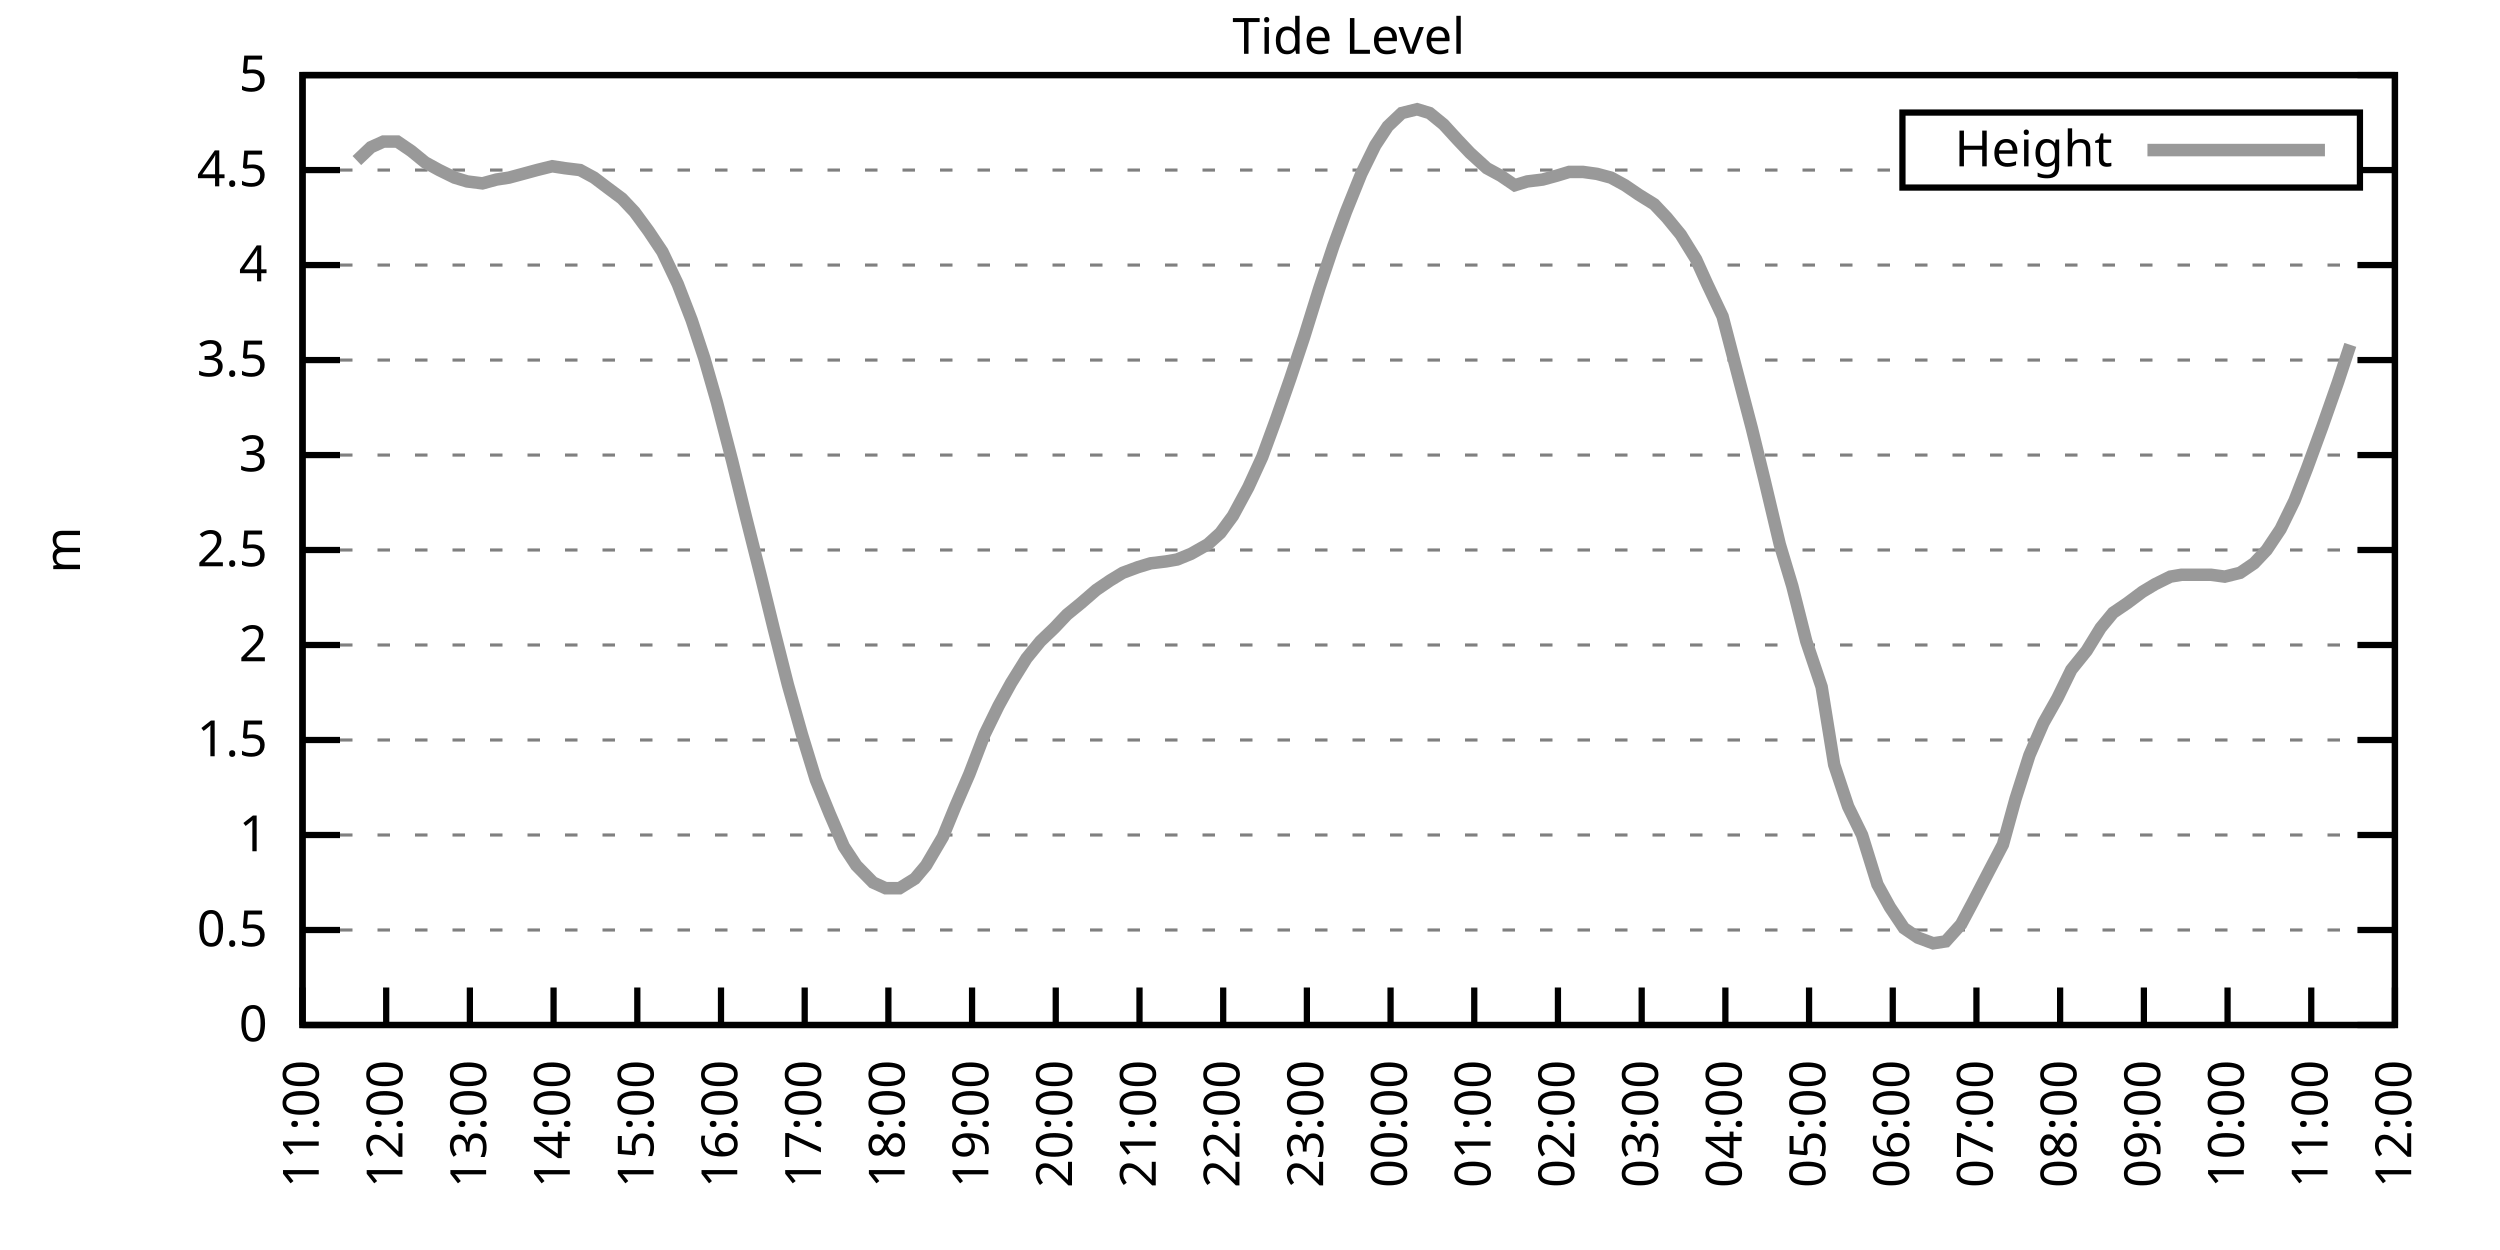
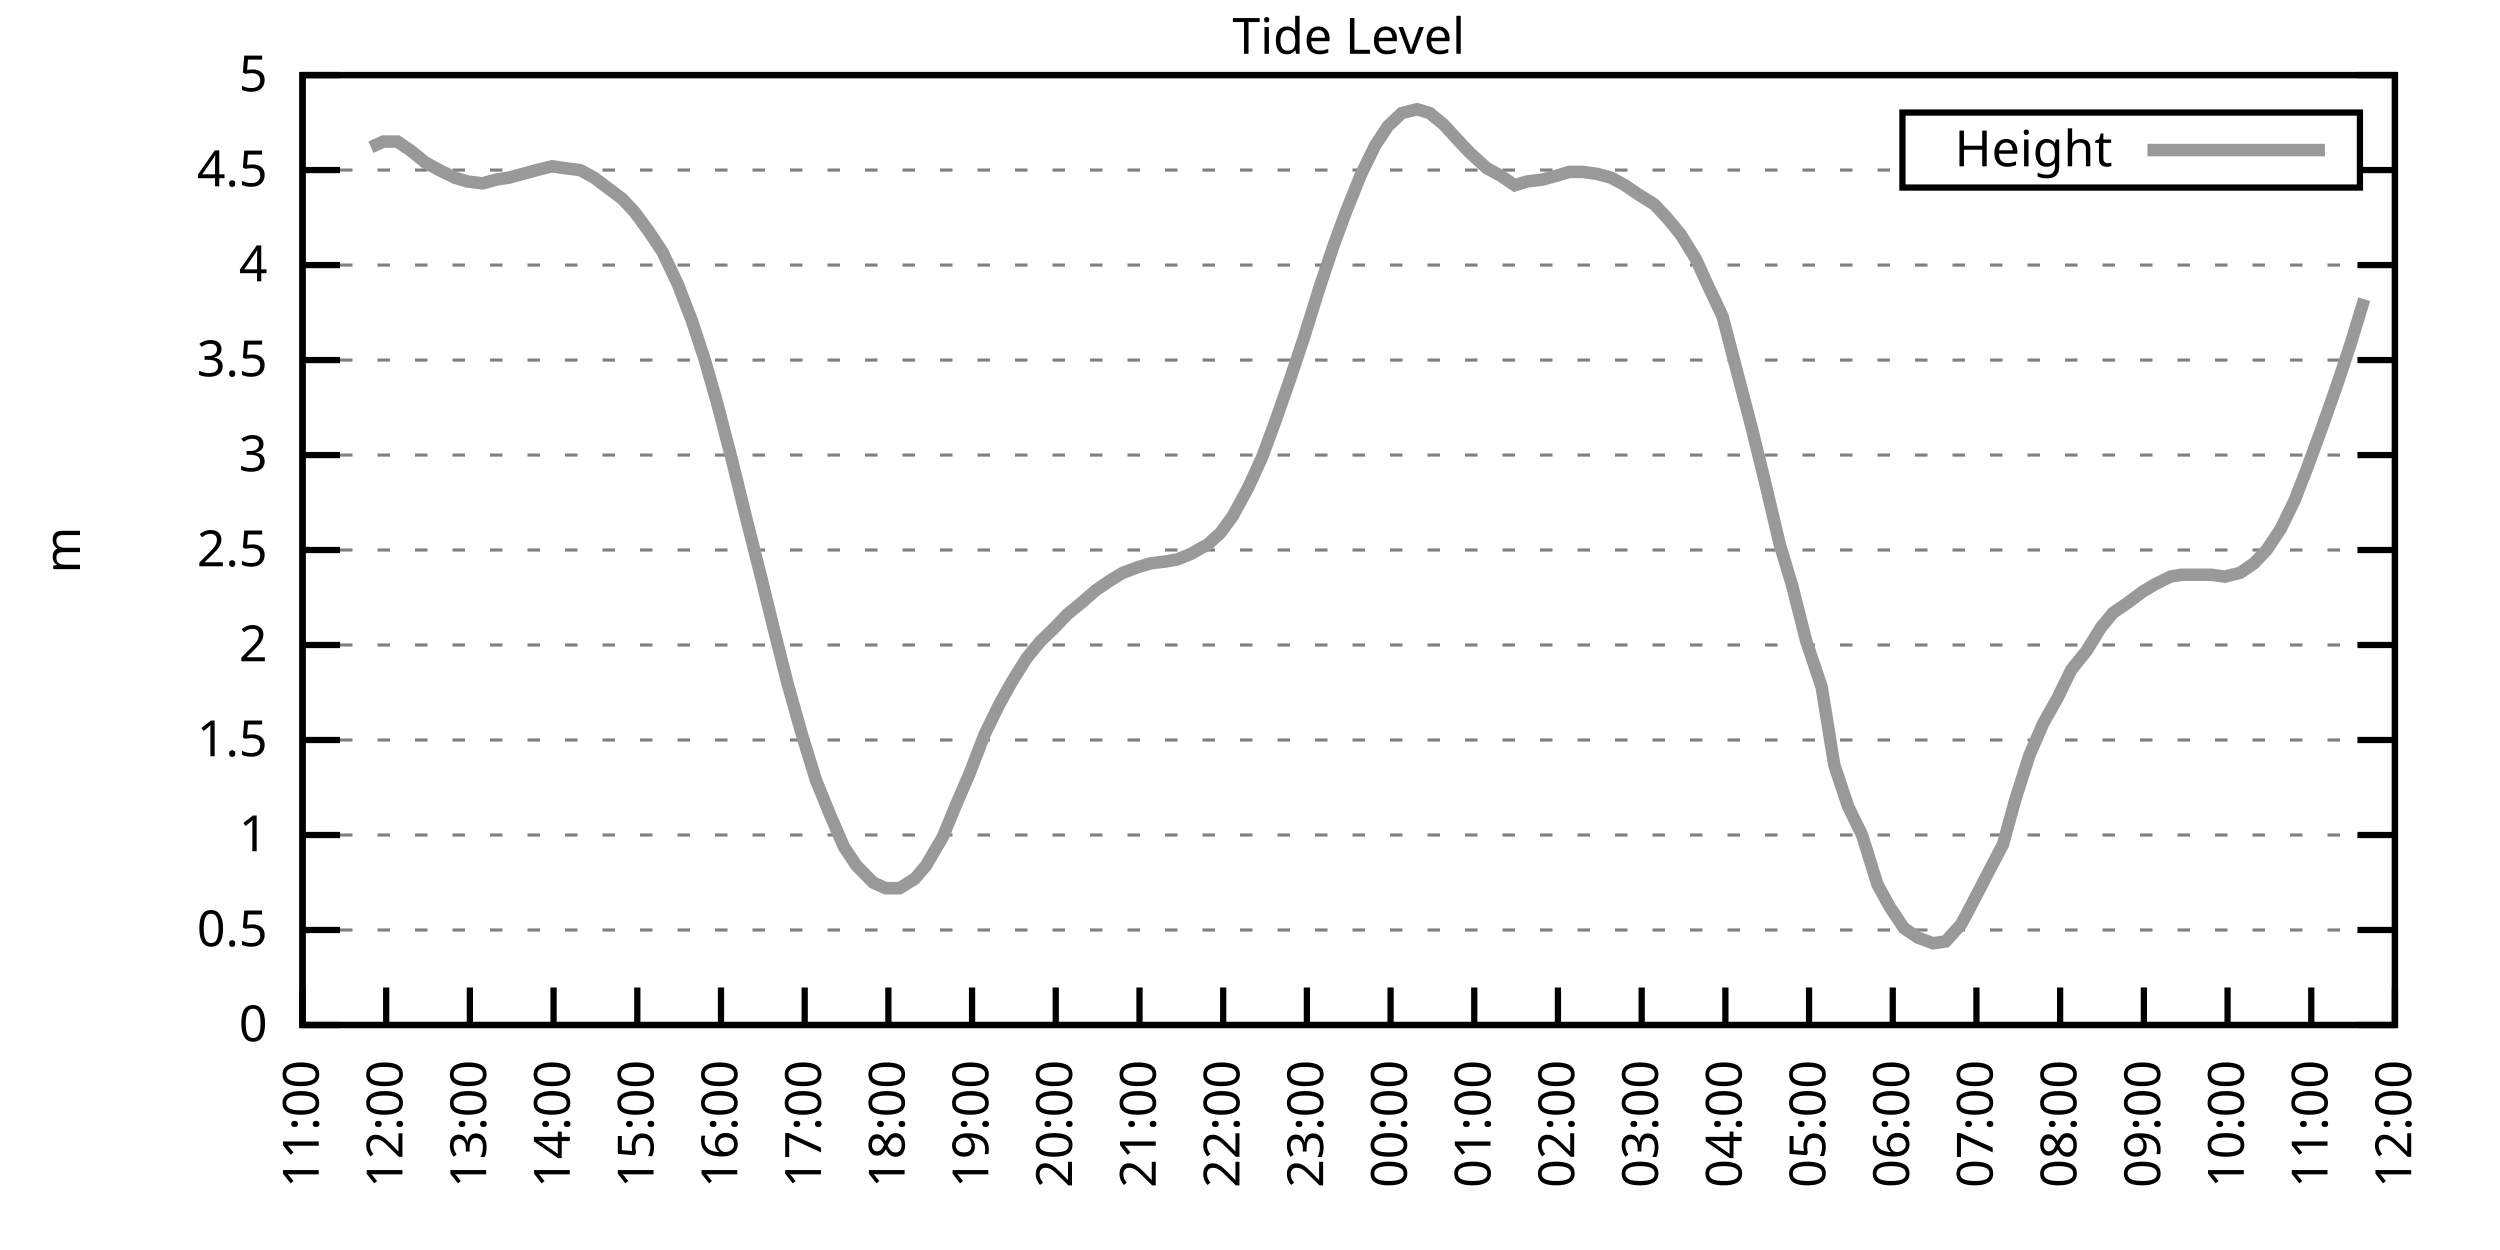
<svg xmlns="http://www.w3.org/2000/svg" xmlns:xlink="http://www.w3.org/1999/xlink" width="400" height="200" viewBox="0 0 400 200">
  <g id="gnuplot_canvas">
    <rect x="0" y="0" width="400" height="200" fill="none" />
    <defs>
      <circle id="gpDot" r="0.5" stroke-width="0.5" stroke="currentColor" />
      <path id="gpPt0" stroke-width="0.333" stroke="currentColor" d="M-1,0 h2 M0,-1 v2" />
      <path id="gpPt1" stroke-width="0.333" stroke="currentColor" d="M-1,-1 L1,1 M1,-1 L-1,1" />
      <path id="gpPt2" stroke-width="0.333" stroke="currentColor" d="M-1,0 L1,0 M0,-1 L0,1 M-1,-1 L1,1 M-1,1 L1,-1" />
      <rect id="gpPt3" stroke-width="0.333" stroke="currentColor" x="-1" y="-1" width="2" height="2" />
      <rect id="gpPt4" stroke-width="0.333" stroke="currentColor" fill="currentColor" x="-1" y="-1" width="2" height="2" />
      <circle id="gpPt5" stroke-width="0.333" stroke="currentColor" cx="0" cy="0" r="1" />
      <use xlink:href="#gpPt5" id="gpPt6" fill="currentColor" stroke="none" />
      <path id="gpPt7" stroke-width="0.333" stroke="currentColor" d="M0,-1.33 L-1.33,0.67 L1.33,0.67 z" />
      <use xlink:href="#gpPt7" id="gpPt8" fill="currentColor" stroke="none" />
      <use xlink:href="#gpPt7" id="gpPt9" stroke="currentColor" transform="rotate(180)" />
      <use xlink:href="#gpPt9" id="gpPt10" fill="currentColor" stroke="none" />
      <use xlink:href="#gpPt3" id="gpPt11" stroke="currentColor" transform="rotate(45)" />
      <use xlink:href="#gpPt11" id="gpPt12" fill="currentColor" stroke="none" />
      <path id="gpPt13" stroke-width="0.333" stroke="currentColor" d="M0,1.330 L1.265,0.411 L0.782,-1.067 L-0.782,-1.076 L-1.265,0.411 z" />
      <use xlink:href="#gpPt13" id="gpPt14" fill="currentColor" stroke="none" />
      <filter id="textbox" filterUnits="objectBoundingBox" x="0" y="0" height="1" width="1">
        <feFlood flood-color="white" flood-opacity="1" result="bgnd" />
        <feComposite in="SourceGraphic" in2="bgnd" operator="atop" />
      </filter>
      <filter id="greybox" filterUnits="objectBoundingBox" x="0" y="0" height="1" width="1">
        <feFlood flood-color="lightgrey" flood-opacity="1" result="grey" />
        <feComposite in="SourceGraphic" in2="grey" operator="atop" />
      </filter>
    </defs>
    <g fill="none" color="white" stroke="currentColor" stroke-width="1.00" stroke-linecap="butt" stroke-linejoin="miter">
</g>
    <g fill="none" color="black" stroke="currentColor" stroke-width="1.00" stroke-linecap="butt" stroke-linejoin="miter">
      <g stroke="none" shape-rendering="crispEdges">
        <polygon fill="rgb(255, 255, 255)" points="48.40,164.00 383.18,164.00 383.18,12.02 48.40,12.02 " />
      </g>
    </g>
    <g fill="none" color="black" stroke="currentColor" stroke-width="1.00" stroke-linecap="butt" stroke-linejoin="miter">
</g>
    <g fill="none" color="black" stroke="black" stroke-width="0.50" stroke-linecap="butt" stroke-linejoin="miter">
</g>
    <g fill="none" color="gray" stroke="currentColor" stroke-width="0.50" stroke-linecap="butt" stroke-linejoin="miter">
      <path stroke="gray" stroke-dasharray="2,4" class="gridline" d="M48.40,164.00 L383.19,164.00  " />
    </g>
    <g fill="none" color="gray" stroke="gray" stroke-width="1.00" stroke-linecap="butt" stroke-linejoin="miter">
</g>
    <g fill="none" color="black" stroke="currentColor" stroke-width="1.00" stroke-linecap="butt" stroke-linejoin="miter">
      <path stroke="black" d="M48.40,164.00 L54.40,164.00 M383.19,164.00 L377.19,164.00  " />
      <g transform="translate(42.80,166.60)" stroke="none" fill="black" font-family="Sans" font-size="8.00" text-anchor="end">
        <text>
          <tspan font-family="Sans"> 0</tspan>
        </text>
      </g>
    </g>
    <g fill="none" color="black" stroke="currentColor" stroke-width="1.00" stroke-linecap="butt" stroke-linejoin="miter">
</g>
    <g fill="none" color="black" stroke="black" stroke-width="0.50" stroke-linecap="butt" stroke-linejoin="miter">
</g>
    <g fill="none" color="gray" stroke="currentColor" stroke-width="0.50" stroke-linecap="butt" stroke-linejoin="miter">
      <path stroke="gray" stroke-dasharray="2,4" class="gridline" d="M48.40,148.80 L383.19,148.80  " />
    </g>
    <g fill="none" color="gray" stroke="gray" stroke-width="1.00" stroke-linecap="butt" stroke-linejoin="miter">
</g>
    <g fill="none" color="black" stroke="currentColor" stroke-width="1.00" stroke-linecap="butt" stroke-linejoin="miter">
      <path stroke="black" d="M48.40,148.80 L54.40,148.80 M383.19,148.80 L377.19,148.80  " />
      <g transform="translate(42.80,151.40)" stroke="none" fill="black" font-family="Sans" font-size="8.00" text-anchor="end">
        <text>
          <tspan font-family="Sans"> 0.5</tspan>
        </text>
      </g>
    </g>
    <g fill="none" color="black" stroke="currentColor" stroke-width="1.00" stroke-linecap="butt" stroke-linejoin="miter">
</g>
    <g fill="none" color="black" stroke="black" stroke-width="0.50" stroke-linecap="butt" stroke-linejoin="miter">
</g>
    <g fill="none" color="gray" stroke="currentColor" stroke-width="0.50" stroke-linecap="butt" stroke-linejoin="miter">
      <path stroke="gray" stroke-dasharray="2,4" class="gridline" d="M48.40,133.60 L383.19,133.60  " />
    </g>
    <g fill="none" color="gray" stroke="gray" stroke-width="1.00" stroke-linecap="butt" stroke-linejoin="miter">
</g>
    <g fill="none" color="black" stroke="currentColor" stroke-width="1.00" stroke-linecap="butt" stroke-linejoin="miter">
      <path stroke="black" d="M48.40,133.60 L54.40,133.60 M383.19,133.60 L377.19,133.60  " />
      <g transform="translate(42.80,136.20)" stroke="none" fill="black" font-family="Sans" font-size="8.00" text-anchor="end">
        <text>
          <tspan font-family="Sans"> 1</tspan>
        </text>
      </g>
    </g>
    <g fill="none" color="black" stroke="currentColor" stroke-width="1.00" stroke-linecap="butt" stroke-linejoin="miter">
</g>
    <g fill="none" color="black" stroke="black" stroke-width="0.50" stroke-linecap="butt" stroke-linejoin="miter">
</g>
    <g fill="none" color="gray" stroke="currentColor" stroke-width="0.50" stroke-linecap="butt" stroke-linejoin="miter">
      <path stroke="gray" stroke-dasharray="2,4" class="gridline" d="M48.40,118.40 L383.19,118.40  " />
    </g>
    <g fill="none" color="gray" stroke="gray" stroke-width="1.00" stroke-linecap="butt" stroke-linejoin="miter">
</g>
    <g fill="none" color="black" stroke="currentColor" stroke-width="1.00" stroke-linecap="butt" stroke-linejoin="miter">
      <path stroke="black" d="M48.40,118.40 L54.40,118.40 M383.19,118.40 L377.19,118.40  " />
      <g transform="translate(42.80,121.00)" stroke="none" fill="black" font-family="Sans" font-size="8.00" text-anchor="end">
        <text>
          <tspan font-family="Sans"> 1.5</tspan>
        </text>
      </g>
    </g>
    <g fill="none" color="black" stroke="currentColor" stroke-width="1.00" stroke-linecap="butt" stroke-linejoin="miter">
</g>
    <g fill="none" color="black" stroke="black" stroke-width="0.50" stroke-linecap="butt" stroke-linejoin="miter">
</g>
    <g fill="none" color="gray" stroke="currentColor" stroke-width="0.50" stroke-linecap="butt" stroke-linejoin="miter">
      <path stroke="gray" stroke-dasharray="2,4" class="gridline" d="M48.40,103.20 L383.19,103.20  " />
    </g>
    <g fill="none" color="gray" stroke="gray" stroke-width="1.00" stroke-linecap="butt" stroke-linejoin="miter">
</g>
    <g fill="none" color="black" stroke="currentColor" stroke-width="1.00" stroke-linecap="butt" stroke-linejoin="miter">
      <path stroke="black" d="M48.40,103.20 L54.40,103.20 M383.19,103.20 L377.19,103.20  " />
      <g transform="translate(42.80,105.80)" stroke="none" fill="black" font-family="Sans" font-size="8.00" text-anchor="end">
        <text>
          <tspan font-family="Sans"> 2</tspan>
        </text>
      </g>
    </g>
    <g fill="none" color="black" stroke="currentColor" stroke-width="1.00" stroke-linecap="butt" stroke-linejoin="miter">
</g>
    <g fill="none" color="black" stroke="black" stroke-width="0.50" stroke-linecap="butt" stroke-linejoin="miter">
</g>
    <g fill="none" color="gray" stroke="currentColor" stroke-width="0.50" stroke-linecap="butt" stroke-linejoin="miter">
      <path stroke="gray" stroke-dasharray="2,4" class="gridline" d="M48.40,88.00 L383.19,88.00  " />
    </g>
    <g fill="none" color="gray" stroke="gray" stroke-width="1.00" stroke-linecap="butt" stroke-linejoin="miter">
</g>
    <g fill="none" color="black" stroke="currentColor" stroke-width="1.00" stroke-linecap="butt" stroke-linejoin="miter">
      <path stroke="black" d="M48.40,88.00 L54.40,88.00 M383.19,88.00 L377.19,88.00  " />
      <g transform="translate(42.80,90.60)" stroke="none" fill="black" font-family="Sans" font-size="8.00" text-anchor="end">
        <text>
          <tspan font-family="Sans"> 2.5</tspan>
        </text>
      </g>
    </g>
    <g fill="none" color="black" stroke="currentColor" stroke-width="1.00" stroke-linecap="butt" stroke-linejoin="miter">
</g>
    <g fill="none" color="black" stroke="black" stroke-width="0.50" stroke-linecap="butt" stroke-linejoin="miter">
</g>
    <g fill="none" color="gray" stroke="currentColor" stroke-width="0.50" stroke-linecap="butt" stroke-linejoin="miter">
      <path stroke="gray" stroke-dasharray="2,4" class="gridline" d="M48.40,72.81 L383.19,72.81  " />
    </g>
    <g fill="none" color="gray" stroke="gray" stroke-width="1.00" stroke-linecap="butt" stroke-linejoin="miter">
</g>
    <g fill="none" color="black" stroke="currentColor" stroke-width="1.00" stroke-linecap="butt" stroke-linejoin="miter">
      <path stroke="black" d="M48.40,72.81 L54.40,72.81 M383.19,72.81 L377.19,72.81  " />
      <g transform="translate(42.80,75.41)" stroke="none" fill="black" font-family="Sans" font-size="8.00" text-anchor="end">
        <text>
          <tspan font-family="Sans"> 3</tspan>
        </text>
      </g>
    </g>
    <g fill="none" color="black" stroke="currentColor" stroke-width="1.00" stroke-linecap="butt" stroke-linejoin="miter">
</g>
    <g fill="none" color="black" stroke="black" stroke-width="0.50" stroke-linecap="butt" stroke-linejoin="miter">
</g>
    <g fill="none" color="gray" stroke="currentColor" stroke-width="0.50" stroke-linecap="butt" stroke-linejoin="miter">
      <path stroke="gray" stroke-dasharray="2,4" class="gridline" d="M48.40,57.61 L383.19,57.61  " />
    </g>
    <g fill="none" color="gray" stroke="gray" stroke-width="1.00" stroke-linecap="butt" stroke-linejoin="miter">
</g>
    <g fill="none" color="black" stroke="currentColor" stroke-width="1.00" stroke-linecap="butt" stroke-linejoin="miter">
      <path stroke="black" d="M48.40,57.61 L54.40,57.61 M383.19,57.61 L377.19,57.61  " />
      <g transform="translate(42.80,60.21)" stroke="none" fill="black" font-family="Sans" font-size="8.00" text-anchor="end">
        <text>
          <tspan font-family="Sans"> 3.5</tspan>
        </text>
      </g>
    </g>
    <g fill="none" color="black" stroke="currentColor" stroke-width="1.00" stroke-linecap="butt" stroke-linejoin="miter">
</g>
    <g fill="none" color="black" stroke="black" stroke-width="0.50" stroke-linecap="butt" stroke-linejoin="miter">
</g>
    <g fill="none" color="gray" stroke="currentColor" stroke-width="0.50" stroke-linecap="butt" stroke-linejoin="miter">
      <path stroke="gray" stroke-dasharray="2,4" class="gridline" d="M48.40,42.41 L383.19,42.41  " />
    </g>
    <g fill="none" color="gray" stroke="gray" stroke-width="1.00" stroke-linecap="butt" stroke-linejoin="miter">
</g>
    <g fill="none" color="black" stroke="currentColor" stroke-width="1.00" stroke-linecap="butt" stroke-linejoin="miter">
      <path stroke="black" d="M48.40,42.41 L54.40,42.41 M383.19,42.41 L377.19,42.41  " />
      <g transform="translate(42.80,45.01)" stroke="none" fill="black" font-family="Sans" font-size="8.00" text-anchor="end">
        <text>
          <tspan font-family="Sans"> 4</tspan>
        </text>
      </g>
    </g>
    <g fill="none" color="black" stroke="currentColor" stroke-width="1.00" stroke-linecap="butt" stroke-linejoin="miter">
</g>
    <g fill="none" color="black" stroke="black" stroke-width="0.50" stroke-linecap="butt" stroke-linejoin="miter">
</g>
    <g fill="none" color="gray" stroke="currentColor" stroke-width="0.50" stroke-linecap="butt" stroke-linejoin="miter">
      <path stroke="gray" stroke-dasharray="2,4" class="gridline" d="M48.40,27.21 L304.39,27.21 M377.59,27.21 L383.19,27.21  " />
    </g>
    <g fill="none" color="gray" stroke="gray" stroke-width="1.00" stroke-linecap="butt" stroke-linejoin="miter">
</g>
    <g fill="none" color="black" stroke="currentColor" stroke-width="1.00" stroke-linecap="butt" stroke-linejoin="miter">
      <path stroke="black" d="M48.40,27.21 L54.40,27.21 M383.19,27.21 L377.19,27.21  " />
      <g transform="translate(42.80,29.81)" stroke="none" fill="black" font-family="Sans" font-size="8.00" text-anchor="end">
        <text>
          <tspan font-family="Sans"> 4.5</tspan>
        </text>
      </g>
    </g>
    <g fill="none" color="black" stroke="currentColor" stroke-width="1.00" stroke-linecap="butt" stroke-linejoin="miter">
</g>
    <g fill="none" color="black" stroke="black" stroke-width="0.50" stroke-linecap="butt" stroke-linejoin="miter">
</g>
    <g fill="none" color="gray" stroke="currentColor" stroke-width="0.50" stroke-linecap="butt" stroke-linejoin="miter">
      <path stroke="gray" stroke-dasharray="2,4" class="gridline" d="M48.40,12.01 L383.19,12.01  " />
    </g>
    <g fill="none" color="gray" stroke="gray" stroke-width="1.00" stroke-linecap="butt" stroke-linejoin="miter">
</g>
    <g fill="none" color="black" stroke="currentColor" stroke-width="1.00" stroke-linecap="butt" stroke-linejoin="miter">
      <path stroke="black" d="M48.40,12.01 L54.40,12.01 M383.19,12.01 L377.19,12.01  " />
      <g transform="translate(42.80,14.61)" stroke="none" fill="black" font-family="Sans" font-size="8.00" text-anchor="end">
        <text>
          <tspan font-family="Sans"> 5</tspan>
        </text>
      </g>
    </g>
    <g fill="none" color="black" stroke="currentColor" stroke-width="1.00" stroke-linecap="butt" stroke-linejoin="miter">
      <path stroke="black" d="M48.40,164.00 L48.40,158.00  " />
      <g transform="translate(51.00,169.60) rotate(270.00)" stroke="none" fill="black" font-family="Sans" font-size="8.00" text-anchor="end">
        <text>
          <tspan font-family="Sans">11:00</tspan>
        </text>
      </g>
    </g>
    <g fill="none" color="black" stroke="currentColor" stroke-width="1.00" stroke-linecap="butt" stroke-linejoin="miter">
      <path stroke="black" d="M61.79,164.00 L61.79,158.00  " />
      <g transform="translate(64.39,169.60) rotate(270.00)" stroke="none" fill="black" font-family="Sans" font-size="8.00" text-anchor="end">
        <text>
          <tspan font-family="Sans">12:00</tspan>
        </text>
      </g>
    </g>
    <g fill="none" color="black" stroke="currentColor" stroke-width="1.00" stroke-linecap="butt" stroke-linejoin="miter">
      <path stroke="black" d="M75.18,164.00 L75.18,158.00  " />
      <g transform="translate(77.78,169.60) rotate(270.00)" stroke="none" fill="black" font-family="Sans" font-size="8.00" text-anchor="end">
        <text>
          <tspan font-family="Sans">13:00</tspan>
        </text>
      </g>
    </g>
    <g fill="none" color="black" stroke="currentColor" stroke-width="1.00" stroke-linecap="butt" stroke-linejoin="miter">
      <path stroke="black" d="M88.57,164.00 L88.57,158.00  " />
      <g transform="translate(91.17,169.60) rotate(270.00)" stroke="none" fill="black" font-family="Sans" font-size="8.00" text-anchor="end">
        <text>
          <tspan font-family="Sans">14:00</tspan>
        </text>
      </g>
    </g>
    <g fill="none" color="black" stroke="currentColor" stroke-width="1.00" stroke-linecap="butt" stroke-linejoin="miter">
      <path stroke="black" d="M101.97,164.00 L101.97,158.00  " />
      <g transform="translate(104.57,169.60) rotate(270.00)" stroke="none" fill="black" font-family="Sans" font-size="8.00" text-anchor="end">
        <text>
          <tspan font-family="Sans">15:00</tspan>
        </text>
      </g>
    </g>
    <g fill="none" color="black" stroke="currentColor" stroke-width="1.00" stroke-linecap="butt" stroke-linejoin="miter">
      <path stroke="black" d="M115.36,164.00 L115.36,158.00  " />
      <g transform="translate(117.96,169.60) rotate(270.00)" stroke="none" fill="black" font-family="Sans" font-size="8.00" text-anchor="end">
        <text>
          <tspan font-family="Sans">16:00</tspan>
        </text>
      </g>
    </g>
    <g fill="none" color="black" stroke="currentColor" stroke-width="1.00" stroke-linecap="butt" stroke-linejoin="miter">
      <path stroke="black" d="M128.75,164.00 L128.75,158.00  " />
      <g transform="translate(131.35,169.60) rotate(270.00)" stroke="none" fill="black" font-family="Sans" font-size="8.00" text-anchor="end">
        <text>
          <tspan font-family="Sans">17:00</tspan>
        </text>
      </g>
    </g>
    <g fill="none" color="black" stroke="currentColor" stroke-width="1.00" stroke-linecap="butt" stroke-linejoin="miter">
      <path stroke="black" d="M142.14,164.00 L142.14,158.00  " />
      <g transform="translate(144.74,169.60) rotate(270.00)" stroke="none" fill="black" font-family="Sans" font-size="8.00" text-anchor="end">
        <text>
          <tspan font-family="Sans">18:00</tspan>
        </text>
      </g>
    </g>
    <g fill="none" color="black" stroke="currentColor" stroke-width="1.00" stroke-linecap="butt" stroke-linejoin="miter">
      <path stroke="black" d="M155.53,164.00 L155.53,158.00  " />
      <g transform="translate(158.13,169.60) rotate(270.00)" stroke="none" fill="black" font-family="Sans" font-size="8.00" text-anchor="end">
        <text>
          <tspan font-family="Sans">19:00</tspan>
        </text>
      </g>
    </g>
    <g fill="none" color="black" stroke="currentColor" stroke-width="1.00" stroke-linecap="butt" stroke-linejoin="miter">
      <path stroke="black" d="M168.92,164.00 L168.92,158.00  " />
      <g transform="translate(171.52,169.60) rotate(270.00)" stroke="none" fill="black" font-family="Sans" font-size="8.00" text-anchor="end">
        <text>
          <tspan font-family="Sans">20:00</tspan>
        </text>
      </g>
    </g>
    <g fill="none" color="black" stroke="currentColor" stroke-width="1.00" stroke-linecap="butt" stroke-linejoin="miter">
      <path stroke="black" d="M182.32,164.00 L182.32,158.00  " />
      <g transform="translate(184.92,169.60) rotate(270.00)" stroke="none" fill="black" font-family="Sans" font-size="8.00" text-anchor="end">
        <text>
          <tspan font-family="Sans">21:00</tspan>
        </text>
      </g>
    </g>
    <g fill="none" color="black" stroke="currentColor" stroke-width="1.00" stroke-linecap="butt" stroke-linejoin="miter">
      <path stroke="black" d="M195.71,164.00 L195.71,158.00  " />
      <g transform="translate(198.31,169.60) rotate(270.00)" stroke="none" fill="black" font-family="Sans" font-size="8.00" text-anchor="end">
        <text>
          <tspan font-family="Sans">22:00</tspan>
        </text>
      </g>
    </g>
    <g fill="none" color="black" stroke="currentColor" stroke-width="1.00" stroke-linecap="butt" stroke-linejoin="miter">
      <path stroke="black" d="M209.10,164.00 L209.10,158.00  " />
      <g transform="translate(211.70,169.60) rotate(270.00)" stroke="none" fill="black" font-family="Sans" font-size="8.00" text-anchor="end">
        <text>
          <tspan font-family="Sans">23:00</tspan>
        </text>
      </g>
    </g>
    <g fill="none" color="black" stroke="currentColor" stroke-width="1.00" stroke-linecap="butt" stroke-linejoin="miter">
      <path stroke="black" d="M222.49,164.00 L222.49,158.00  " />
      <g transform="translate(225.09,169.60) rotate(270.00)" stroke="none" fill="black" font-family="Sans" font-size="8.00" text-anchor="end">
        <text>
          <tspan font-family="Sans">00:00</tspan>
        </text>
      </g>
    </g>
    <g fill="none" color="black" stroke="currentColor" stroke-width="1.00" stroke-linecap="butt" stroke-linejoin="miter">
      <path stroke="black" d="M235.88,164.00 L235.88,158.00  " />
      <g transform="translate(238.48,169.60) rotate(270.00)" stroke="none" fill="black" font-family="Sans" font-size="8.00" text-anchor="end">
        <text>
          <tspan font-family="Sans">01:00</tspan>
        </text>
      </g>
    </g>
    <g fill="none" color="black" stroke="currentColor" stroke-width="1.00" stroke-linecap="butt" stroke-linejoin="miter">
      <path stroke="black" d="M249.27,164.00 L249.27,158.00  " />
      <g transform="translate(251.87,169.60) rotate(270.00)" stroke="none" fill="black" font-family="Sans" font-size="8.00" text-anchor="end">
        <text>
          <tspan font-family="Sans">02:00</tspan>
        </text>
      </g>
    </g>
    <g fill="none" color="black" stroke="currentColor" stroke-width="1.00" stroke-linecap="butt" stroke-linejoin="miter">
      <path stroke="black" d="M262.67,164.00 L262.67,158.00  " />
      <g transform="translate(265.27,169.60) rotate(270.00)" stroke="none" fill="black" font-family="Sans" font-size="8.00" text-anchor="end">
        <text>
          <tspan font-family="Sans">03:00</tspan>
        </text>
      </g>
    </g>
    <g fill="none" color="black" stroke="currentColor" stroke-width="1.00" stroke-linecap="butt" stroke-linejoin="miter">
      <path stroke="black" d="M276.06,164.00 L276.06,158.00  " />
      <g transform="translate(278.66,169.60) rotate(270.00)" stroke="none" fill="black" font-family="Sans" font-size="8.00" text-anchor="end">
        <text>
          <tspan font-family="Sans">04:00</tspan>
        </text>
      </g>
    </g>
    <g fill="none" color="black" stroke="currentColor" stroke-width="1.00" stroke-linecap="butt" stroke-linejoin="miter">
      <path stroke="black" d="M289.45,164.00 L289.45,158.00  " />
      <g transform="translate(292.05,169.60) rotate(270.00)" stroke="none" fill="black" font-family="Sans" font-size="8.00" text-anchor="end">
        <text>
          <tspan font-family="Sans">05:00</tspan>
        </text>
      </g>
    </g>
    <g fill="none" color="black" stroke="currentColor" stroke-width="1.00" stroke-linecap="butt" stroke-linejoin="miter">
      <path stroke="black" d="M302.84,164.00 L302.84,158.00  " />
      <g transform="translate(305.44,169.60) rotate(270.00)" stroke="none" fill="black" font-family="Sans" font-size="8.00" text-anchor="end">
        <text>
          <tspan font-family="Sans">06:00</tspan>
        </text>
      </g>
    </g>
    <g fill="none" color="black" stroke="currentColor" stroke-width="1.00" stroke-linecap="butt" stroke-linejoin="miter">
      <path stroke="black" d="M316.23,164.00 L316.23,158.00  " />
      <g transform="translate(318.83,169.60) rotate(270.00)" stroke="none" fill="black" font-family="Sans" font-size="8.00" text-anchor="end">
        <text>
          <tspan font-family="Sans">07:00</tspan>
        </text>
      </g>
    </g>
    <g fill="none" color="black" stroke="currentColor" stroke-width="1.00" stroke-linecap="butt" stroke-linejoin="miter">
      <path stroke="black" d="M329.62,164.00 L329.62,158.00  " />
      <g transform="translate(332.22,169.60) rotate(270.00)" stroke="none" fill="black" font-family="Sans" font-size="8.00" text-anchor="end">
        <text>
          <tspan font-family="Sans">08:00</tspan>
        </text>
      </g>
    </g>
    <g fill="none" color="black" stroke="currentColor" stroke-width="1.00" stroke-linecap="butt" stroke-linejoin="miter">
      <path stroke="black" d="M343.02,164.00 L343.02,158.00  " />
      <g transform="translate(345.62,169.60) rotate(270.00)" stroke="none" fill="black" font-family="Sans" font-size="8.00" text-anchor="end">
        <text>
          <tspan font-family="Sans">09:00</tspan>
        </text>
      </g>
    </g>
    <g fill="none" color="black" stroke="currentColor" stroke-width="1.00" stroke-linecap="butt" stroke-linejoin="miter">
      <path stroke="black" d="M356.41,164.00 L356.41,158.00  " />
      <g transform="translate(359.01,169.60) rotate(270.00)" stroke="none" fill="black" font-family="Sans" font-size="8.00" text-anchor="end">
        <text>
          <tspan font-family="Sans">10:00</tspan>
        </text>
      </g>
    </g>
    <g fill="none" color="black" stroke="currentColor" stroke-width="1.00" stroke-linecap="butt" stroke-linejoin="miter">
      <path stroke="black" d="M369.80,164.00 L369.80,158.00  " />
      <g transform="translate(372.40,169.60) rotate(270.00)" stroke="none" fill="black" font-family="Sans" font-size="8.00" text-anchor="end">
        <text>
          <tspan font-family="Sans">11:00</tspan>
        </text>
      </g>
    </g>
    <g fill="none" color="black" stroke="currentColor" stroke-width="1.00" stroke-linecap="butt" stroke-linejoin="miter">
      <path stroke="black" d="M383.19,164.00 L383.19,158.00  " />
      <g transform="translate(385.79,169.60) rotate(270.00)" stroke="none" fill="black" font-family="Sans" font-size="8.00" text-anchor="end">
        <text>
          <tspan font-family="Sans">12:00</tspan>
        </text>
      </g>
    </g>
    <g fill="none" color="black" stroke="currentColor" stroke-width="1.00" stroke-linecap="butt" stroke-linejoin="miter">
</g>
    <g fill="none" color="black" stroke="currentColor" stroke-width="1.00" stroke-linecap="butt" stroke-linejoin="miter">
      <path stroke="black" d="M48.40,12.01 L48.40,164.00 L383.19,164.00 L383.19,12.01 L48.40,12.01 Z  " />
    </g>
    <g fill="none" color="black" stroke="currentColor" stroke-width="1.00" stroke-linecap="butt" stroke-linejoin="miter">
</g>
    <g fill="none" color="black" stroke="currentColor" stroke-width="1.00" stroke-linecap="butt" stroke-linejoin="miter">
      <path stroke="black" d="M304.39,30.01 L304.39,18.01 L377.59,18.01 L377.59,30.01 L304.39,30.01 Z  " />
    </g>
    <g id="Tide_level_plot_1">
      <g fill="none" color="white" stroke="black" stroke-width="2.00" stroke-linecap="butt" stroke-linejoin="miter">
</g>
      <g fill="none" color="black" stroke="currentColor" stroke-width="2.00" stroke-linecap="butt" stroke-linejoin="miter">
        <g transform="translate(337.99,26.61)" stroke="none" fill="black" font-family="Sans" font-size="8.00" text-anchor="end">
          <text>
            <tspan font-family="Sans">Height</tspan>
          </text>
        </g>
      </g>
      <g fill="none" color="black" stroke="currentColor" stroke-width="2.00" stroke-linecap="butt" stroke-linejoin="miter">
-         <path stroke="rgb(153, 153, 153)" d="M343.59,24.01 L371.99,24.01 M57.10,25.69 L59.34,23.56 L61.35,22.65 L63.58,22.65 L65.81,24.17 L68.04,25.99   L70.27,27.21 L72.73,28.42 L74.74,29.03 L77.19,29.34 L79.42,28.73 L81.43,28.42 L83.66,27.82 L85.90,27.21   L88.35,26.60 L90.36,26.91 L92.82,27.21 L95.05,28.42 L97.06,29.94 L99.51,31.77 L101.52,33.90 L103.75,36.94   L105.98,40.28 L108.44,45.45 L110.67,51.22 L112.68,57.30 L114.69,64.29 L117.14,73.72 L119.38,82.84 L121.83,92.56   L123.84,100.77 L126.07,109.59 L128.30,117.49 L130.54,124.79 L132.77,130.26 L135.00,135.43 L137.01,138.47 L139.69,141.20   L141.69,142.11 L143.93,142.11 L146.38,140.59 L148.17,138.47 L150.85,133.91 L152.85,129.04 L155.09,123.87 L157.54,117.49   L159.77,112.93 L161.78,109.28 L164.24,105.33 L166.47,102.60 L168.70,100.47 L170.71,98.34 L172.94,96.52 L175.40,94.39   L177.63,92.87 L179.64,91.65 L182.09,90.74 L184.10,90.13 L186.56,89.83 L188.34,89.52 L190.57,88.61 L193.25,87.09   L195.26,85.27 L197.27,82.53 L199.73,77.97 L201.96,73.11 L204.19,67.03 L206.42,60.65 L208.65,53.96 L211.11,46.06   L213.34,39.37 L215.35,33.90 L217.80,27.82 L220.04,23.26 L222.04,20.22 L224.28,18.09 L226.73,17.48 L228.74,18.09   L230.97,19.91 L233.20,22.35 L235.21,24.47 L237.89,26.91 L240.12,28.12 L242.36,29.64 L244.36,29.03 L246.82,28.73   L249.05,28.12 L251.06,27.51 L253.29,27.51 L255.52,27.82 L257.76,28.42 L259.99,29.64 L262.22,31.16 L264.67,32.68   L266.68,34.81 L268.92,37.54 L271.37,41.50 L273.16,45.45 L275.61,50.62 L278.07,60.04 L280.30,68.55 L282.31,76.76   L284.76,87.09 L286.77,93.78 L289.00,102.60 L291.46,109.89 L293.47,122.35 L295.70,129.04 L297.93,133.60 L300.39,141.51   L302.39,145.15 L304.63,148.50 L306.86,150.02 L309.31,150.93 L311.32,150.62 L313.78,147.89 L315.56,144.55 L318.24,139.38   L320.47,135.12 L322.48,127.83 L324.71,120.83 L326.95,115.67 L329.18,111.72 L331.41,107.16 L333.86,104.12 L336.10,100.47   L338.10,98.04 L340.34,96.52 L342.79,94.69 L344.80,93.48 L347.26,92.26 L349.04,91.96 L351.50,91.96 L353.73,91.96   L355.96,92.26 L358.42,91.65 L360.65,90.13 L362.66,88.00 L364.89,84.66 L367.12,80.10 L369.13,74.93 L371.58,68.25   L374.04,61.25 L376.05,55.18  " />
+         <path stroke="rgb(153, 153, 153)" d="M343.59,24.01 L371.99,24.01 M59.34,23.56 L61.35,22.65 L63.58,22.65 L65.81,24.17 L68.04,25.99 L70.27,27.21   L72.73,28.42 L74.74,29.03 L77.19,29.34 L79.42,28.73 L81.43,28.42 L83.66,27.82 L85.90,27.21 L88.35,26.60   L90.36,26.91 L92.82,27.21 L95.05,28.42 L97.06,29.94 L99.51,31.77 L101.52,33.90 L103.75,36.94 L105.98,40.28   L108.44,45.45 L110.67,51.22 L112.68,57.30 L114.69,64.29 L117.14,73.72 L119.38,82.84 L121.83,92.56 L123.84,100.77   L126.07,109.59 L128.30,117.49 L130.54,124.79 L132.77,130.26 L135.00,135.43 L137.01,138.47 L139.69,141.20 L141.69,142.11   L143.93,142.11 L146.38,140.59 L148.17,138.47 L150.85,133.91 L152.85,129.04 L155.09,123.87 L157.54,117.49 L159.77,112.93   L161.78,109.28 L164.24,105.33 L166.47,102.60 L168.70,100.47 L170.71,98.34 L172.94,96.52 L175.40,94.39 L177.63,92.87   L179.64,91.65 L182.09,90.74 L184.10,90.13 L186.56,89.83 L188.34,89.52 L190.57,88.61 L193.25,87.09 L195.26,85.27   L197.27,82.53 L199.73,77.97 L201.96,73.11 L204.19,67.03 L206.42,60.65 L208.65,53.96 L211.11,46.06 L213.34,39.37   L215.35,33.90 L217.80,27.82 L220.04,23.26 L222.04,20.22 L224.28,18.09 L226.73,17.48 L228.74,18.09 L230.97,19.91   L233.20,22.35 L235.21,24.47 L237.89,26.91 L240.12,28.12 L242.36,29.64 L244.36,29.03 L246.82,28.73 L249.05,28.12   L251.06,27.51 L253.29,27.51 L255.52,27.82 L257.76,28.42 L259.99,29.64 L262.22,31.16 L264.67,32.68 L266.68,34.81   L268.92,37.54 L271.37,41.50 L273.16,45.45 L275.61,50.62 L278.07,60.04 L280.30,68.55 L282.31,76.76 L284.76,87.09   L286.77,93.78 L289.00,102.60 L291.46,109.89 L293.47,122.35 L295.70,129.04 L297.93,133.60 L300.39,141.51 L302.39,145.15   L304.63,148.50 L306.86,150.02 L309.31,150.93 L311.32,150.62 L313.78,147.89 L315.56,144.55 L318.24,139.38 L320.47,135.12   L322.48,127.83 L324.71,120.83 L326.95,115.67 L329.18,111.72 L331.41,107.16 L333.86,104.12 L336.10,100.47 L338.10,98.04   L340.34,96.52 L342.79,94.69 L344.80,93.48 L347.26,92.26 L349.04,91.96 L351.50,91.96 L353.73,91.96 L355.96,92.26   L358.42,91.65 L360.65,90.13 L362.66,88.00 L364.89,84.66 L367.12,80.10 L369.13,74.93 L371.58,68.25 L374.04,61.25   L376.05,55.18 L378.28,47.88  " />
      </g>
    </g>
    <g fill="none" color="black" stroke="currentColor" stroke-width="2.00" stroke-linecap="butt" stroke-linejoin="miter">
</g>
    <g fill="none" color="black" stroke="black" stroke-width="1.00" stroke-linecap="butt" stroke-linejoin="miter">
</g>
    <g fill="none" color="black" stroke="currentColor" stroke-width="1.00" stroke-linecap="butt" stroke-linejoin="miter">
      <path stroke="black" d="M48.40,12.01 L48.40,164.00 L383.19,164.00 L383.19,12.01 L48.40,12.01 Z  " />
      <g transform="translate(12.80,88.01) rotate(270.00)" stroke="none" fill="black" font-family="Sans" font-size="8.00" text-anchor="middle">
        <text>
          <tspan font-family="Sans">m</tspan>
        </text>
      </g>
    </g>
    <g fill="none" color="black" stroke="currentColor" stroke-width="1.00" stroke-linecap="butt" stroke-linejoin="miter">
</g>
    <g fill="none" color="black" stroke="currentColor" stroke-width="1.00" stroke-linecap="butt" stroke-linejoin="miter">
      <g transform="translate(215.79,8.61)" stroke="none" fill="black" font-family="Sans" font-size="8.00" text-anchor="middle">
        <text>
          <tspan font-family="Sans">Tide Level</tspan>
        </text>
      </g>
    </g>
    <g fill="none" color="black" stroke="currentColor" stroke-width="1.00" stroke-linecap="butt" stroke-linejoin="miter">
</g>
  </g>
</svg>
